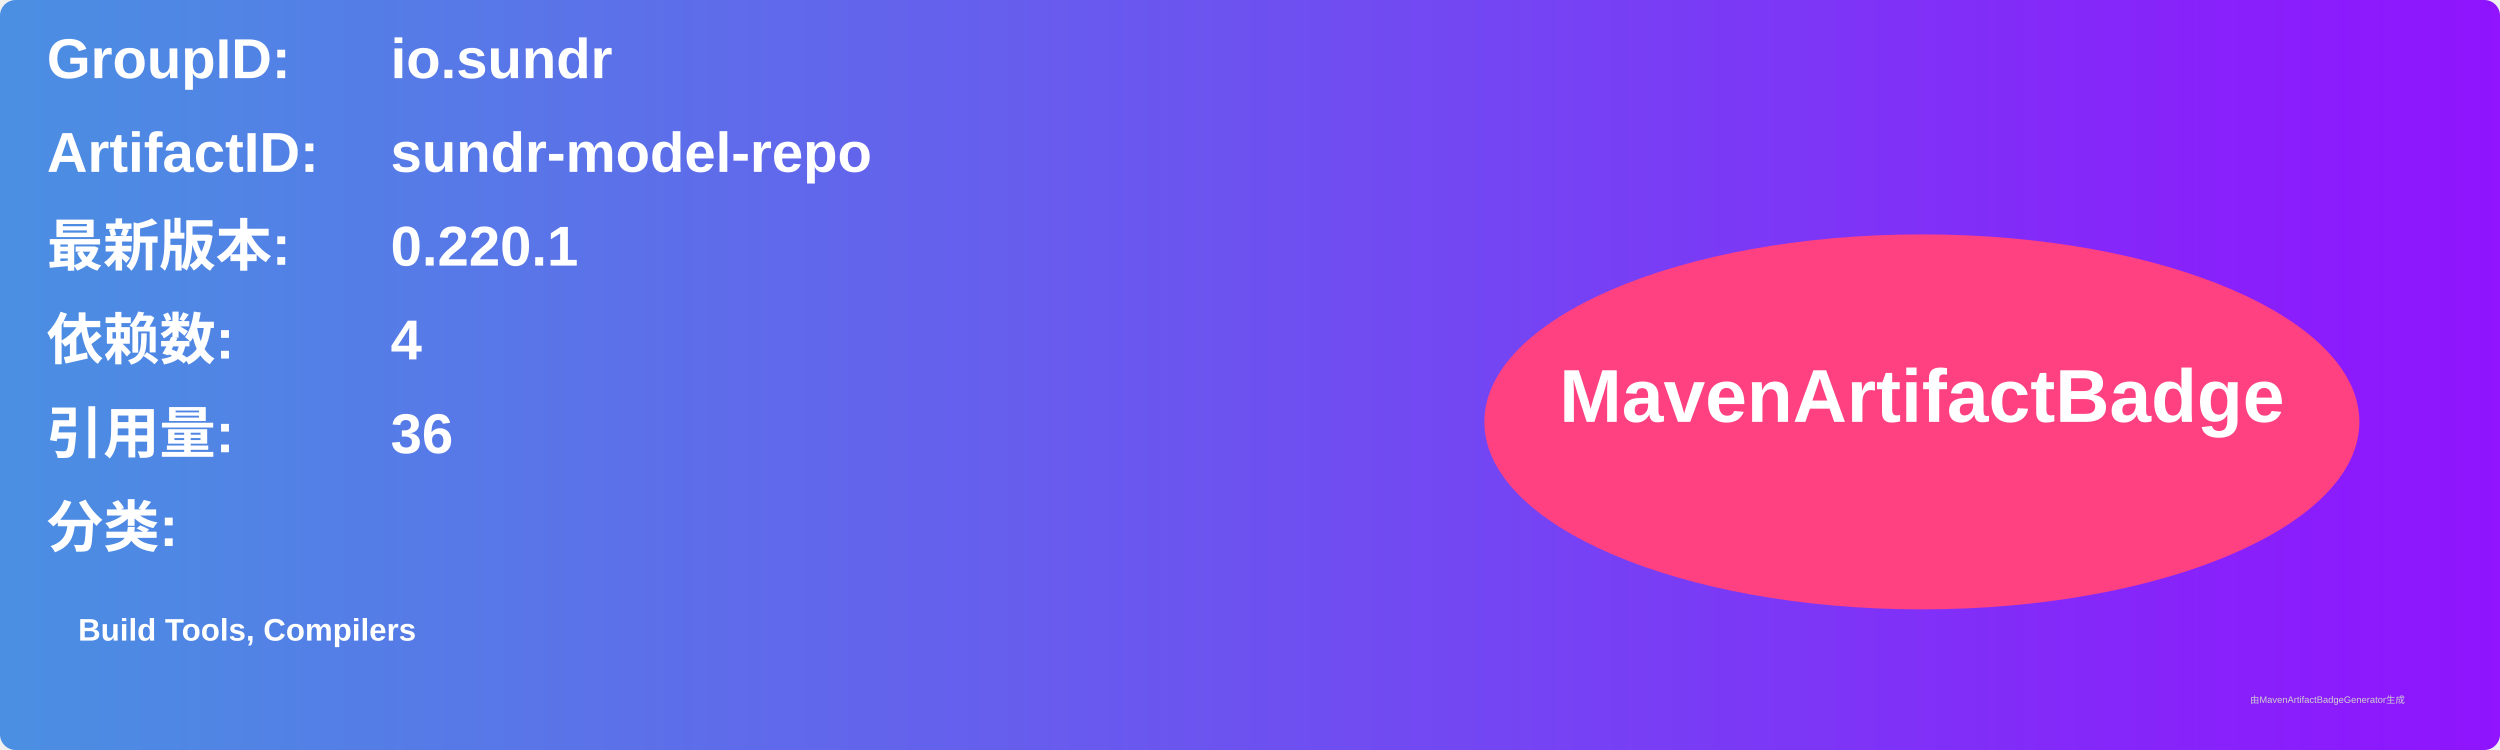
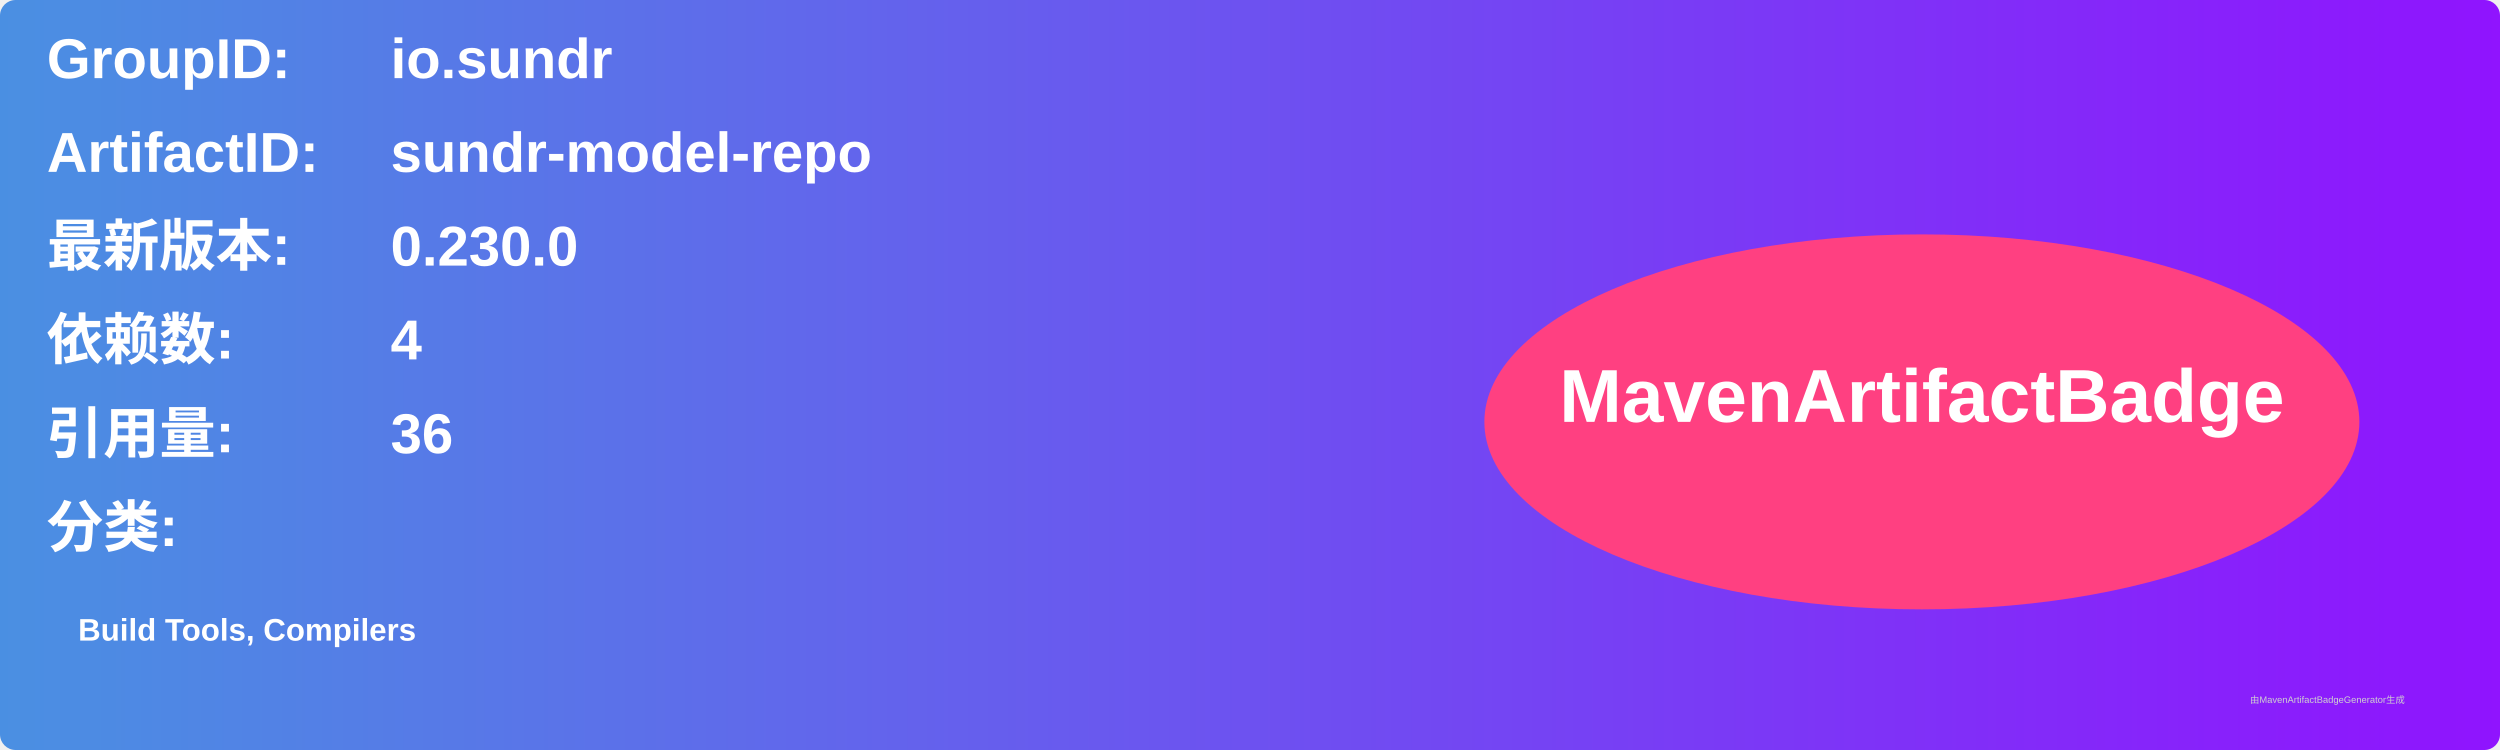
<svg xmlns="http://www.w3.org/2000/svg" width="800" height="240" viewBox="0 0 800 240">
  <linearGradient id="grad" x1="0%" y1="0%" x2="100%" y2="0%">
    <stop offset="0%" stop-color="#4a90e2" />
    <stop offset="100%" stop-color="#9013fe" />
  </linearGradient>
  <rect width="100%" height="100%" rx="5" ry="5" fill="url(#grad)" />
  <g transform="translate(15, 15)">
    <text x="0" y="10" font-family="Arial" font-size="18" fill="white" font-weight="bold" width="260">GroupID:</text>
    <text x="110" y="10" font-family="Arial" font-size="18" fill="white" font-weight="bold" width="460">io.sundr</text>
    <text x="0" y="40" font-family="Arial" font-size="18" fill="white" font-weight="bold" width="260">ArtifactID:</text>
    <text x="110" y="40" font-family="Arial" font-size="18" fill="white" font-weight="bold" width="460">sundr-model-repo</text>
    <text x="0" y="70" font-family="Arial" font-size="18" fill="white" font-weight="bold">最新版本:</text>
    <text x="110" y="70" font-family="Arial" font-size="18" fill="white" font-weight="bold">
-       <tspan font-weight="bold">0.220.1</tspan>
+       <tspan font-weight="bold">0.230.0</tspan>
    </text>
    <text x="0" y="100" font-family="Arial" font-size="18" fill="white" font-weight="bold">依赖数: </text>
    <text x="110" y="100" font-family="Arial" font-size="18" fill="white">
      <tspan font-weight="bold">4</tspan>
    </text>
    <text x="0" y="130" font-family="Arial" font-size="18" fill="white" font-weight="bold">引用量: </text>
    <text x="110" y="130" font-family="Arial" font-size="18" fill="white">
      <tspan font-weight="bold">36</tspan>
    </text>
    <text x="0" y="160" font-family="Arial" font-size="18" fill="white" font-weight="bold">分类:</text>
    <text x="10" y="190" font-family="Arial" font-size="10" fill="white">
      <tspan font-weight="bold">Build Tools, Compilers</tspan>
    </text>
    <ellipse cx="600" cy="120" rx="140" ry="60" fill="#ff4081" />
    <text x="600" y="120" text-anchor="middle" font-family="Arial" font-size="24" fill="white" font-weight="bold">MavenArtifactBadge</text>
  </g>
  <text x="720" y="225" font-family="Arial" font-size="3" fill="#d0d0d0">由MavenArtifactBadgeGenerator生成</text>
</svg>
